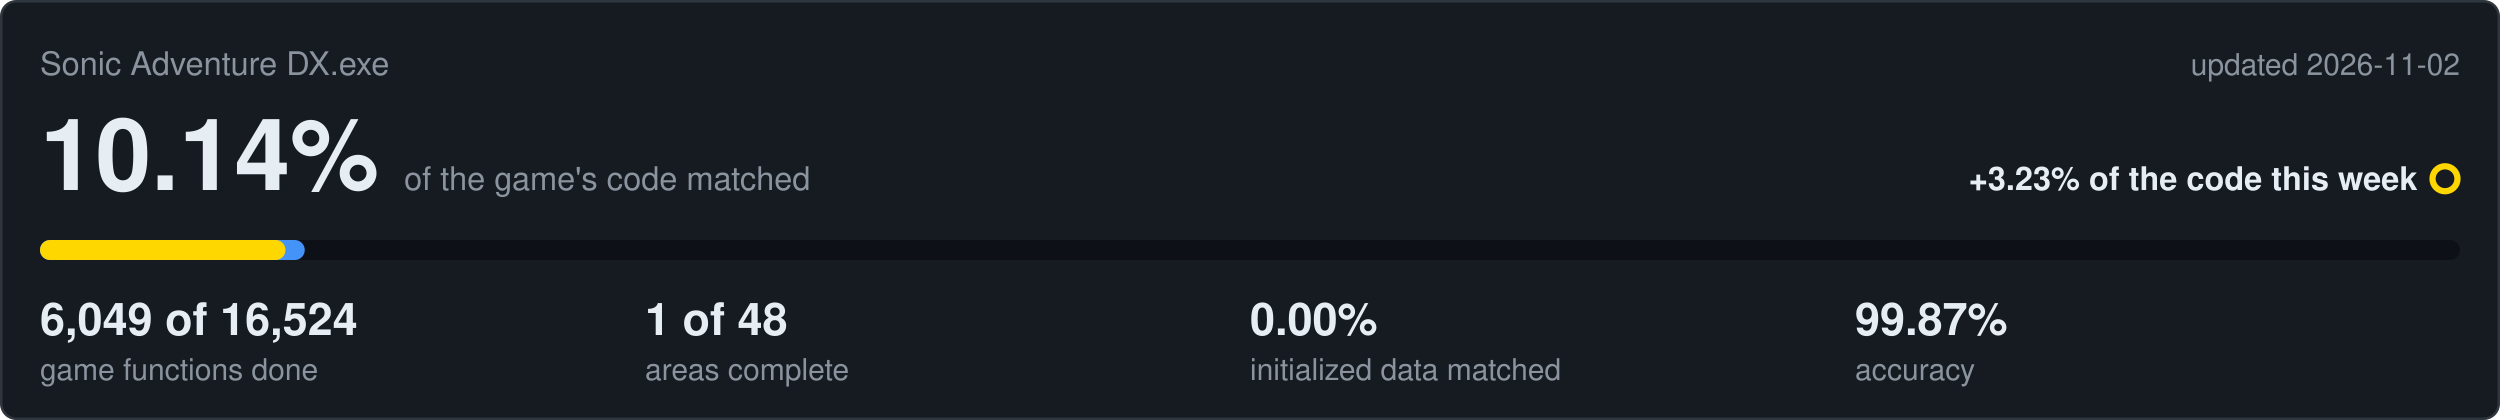
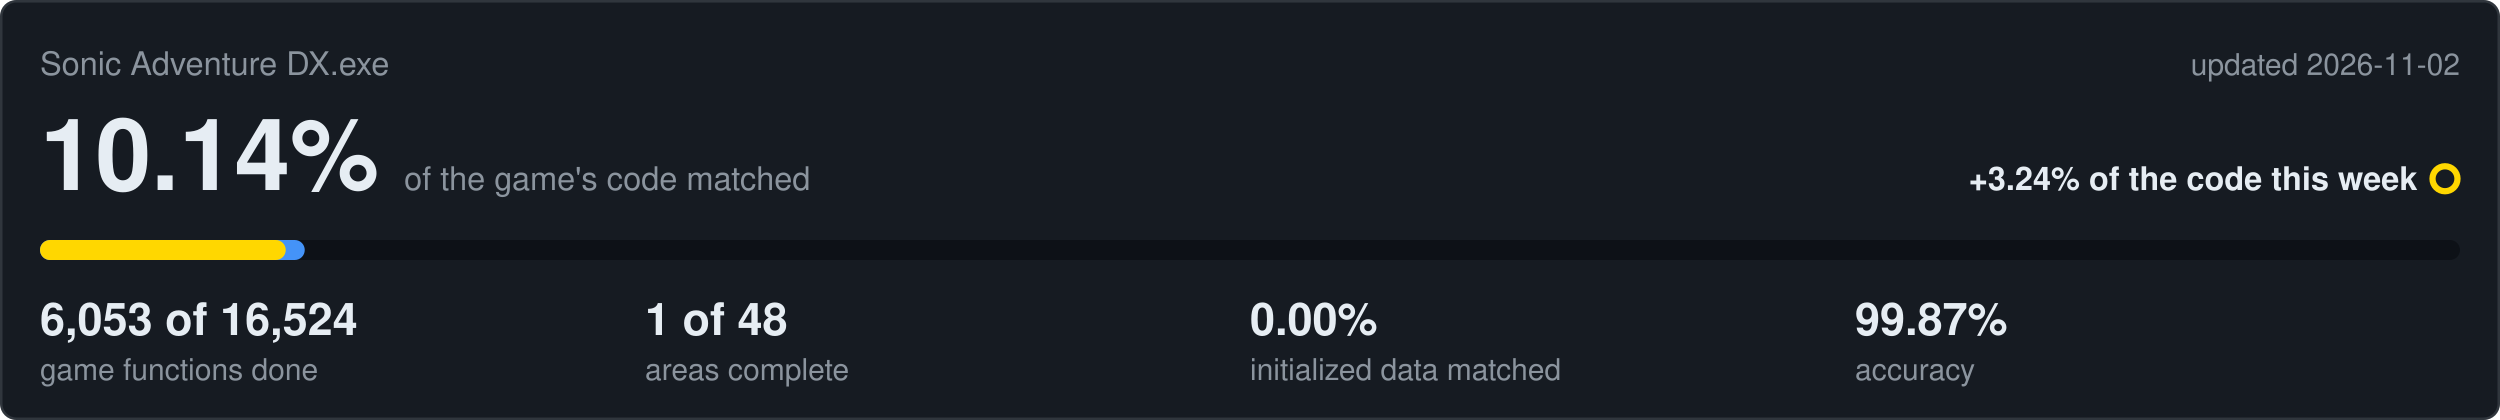
<svg xmlns="http://www.w3.org/2000/svg" viewBox="0 0 1000 168" width="1000" height="168">
  <rect x="0.5" y="0.5" width="999" height="167" rx="6" fill="#161b22" stroke="#30363d" />
  <text x="16" y="30" font-family="Segoe UI,Helvetica,Arial,sans-serif" font-size="13" fill="#8b949e">Sonic Adventure DX.exe</text>
  <text x="984" y="30" text-anchor="end" font-family="Segoe UI,Helvetica,Arial,sans-serif" font-size="12" fill="#8b949e">updated 2026-11-02</text>
  <text x="16" y="76" font-family="Segoe UI,Helvetica,Arial,sans-serif" font-size="40" font-weight="600" fill="#e6edf3">10.14%<tspan dx="10" font-size="13" font-weight="400" fill="#8b949e">of the game's code matched</tspan>
  </text>
-   <text x="967" y="76" text-anchor="end" font-family="Segoe UI,Helvetica,Arial,sans-serif" font-size="13" font-weight="600" fill="#e6edf3">+3.23% of the code this week</text>
+   <text x="967" y="76" text-anchor="end" font-family="Segoe UI,Helvetica,Arial,sans-serif" font-size="13" font-weight="600" fill="#e6edf3">+3.24% of the code this week</text>
  <circle cx="978" cy="71.5" r="5" fill="none" stroke="#ffd700" stroke-width="2.5" />
  <rect x="16" y="96" width="968" height="8" rx="4" fill="#0d1117" />
  <rect x="16" y="96" width="105.9" height="8" rx="4" fill="#4493f8" />
-   <rect x="16" y="96" width="98.2" height="8" rx="4" fill="#ffd700" />
-   <text x="16" y="134" font-family="Segoe UI,Helvetica,Arial,sans-serif" font-size="18" font-weight="600" fill="#e6edf3">6,049 of 16,524</text>
+   <rect x="16" y="96" width="98.3" height="8" rx="4" fill="#ffd700" />
+   <text x="16" y="134" font-family="Segoe UI,Helvetica,Arial,sans-serif" font-size="18" font-weight="600" fill="#e6edf3">6,053 of 16,524</text>
  <text x="16" y="152" font-family="Segoe UI,Helvetica,Arial,sans-serif" font-size="12" fill="#8b949e">game functions done</text>
  <text x="258" y="134" font-family="Segoe UI,Helvetica,Arial,sans-serif" font-size="18" font-weight="600" fill="#e6edf3">1 of 48</text>
  <text x="258" y="152" font-family="Segoe UI,Helvetica,Arial,sans-serif" font-size="12" fill="#8b949e">areas complete</text>
  <text x="500" y="134" font-family="Segoe UI,Helvetica,Arial,sans-serif" font-size="18" font-weight="600" fill="#e6edf3">0.00%</text>
  <text x="500" y="152" font-family="Segoe UI,Helvetica,Arial,sans-serif" font-size="12" fill="#8b949e">initialized data matched</text>
  <text x="742" y="134" font-family="Segoe UI,Helvetica,Arial,sans-serif" font-size="18" font-weight="600" fill="#e6edf3">99.87%</text>
  <text x="742" y="152" font-family="Segoe UI,Helvetica,Arial,sans-serif" font-size="12" fill="#8b949e">accuracy</text>
</svg>
